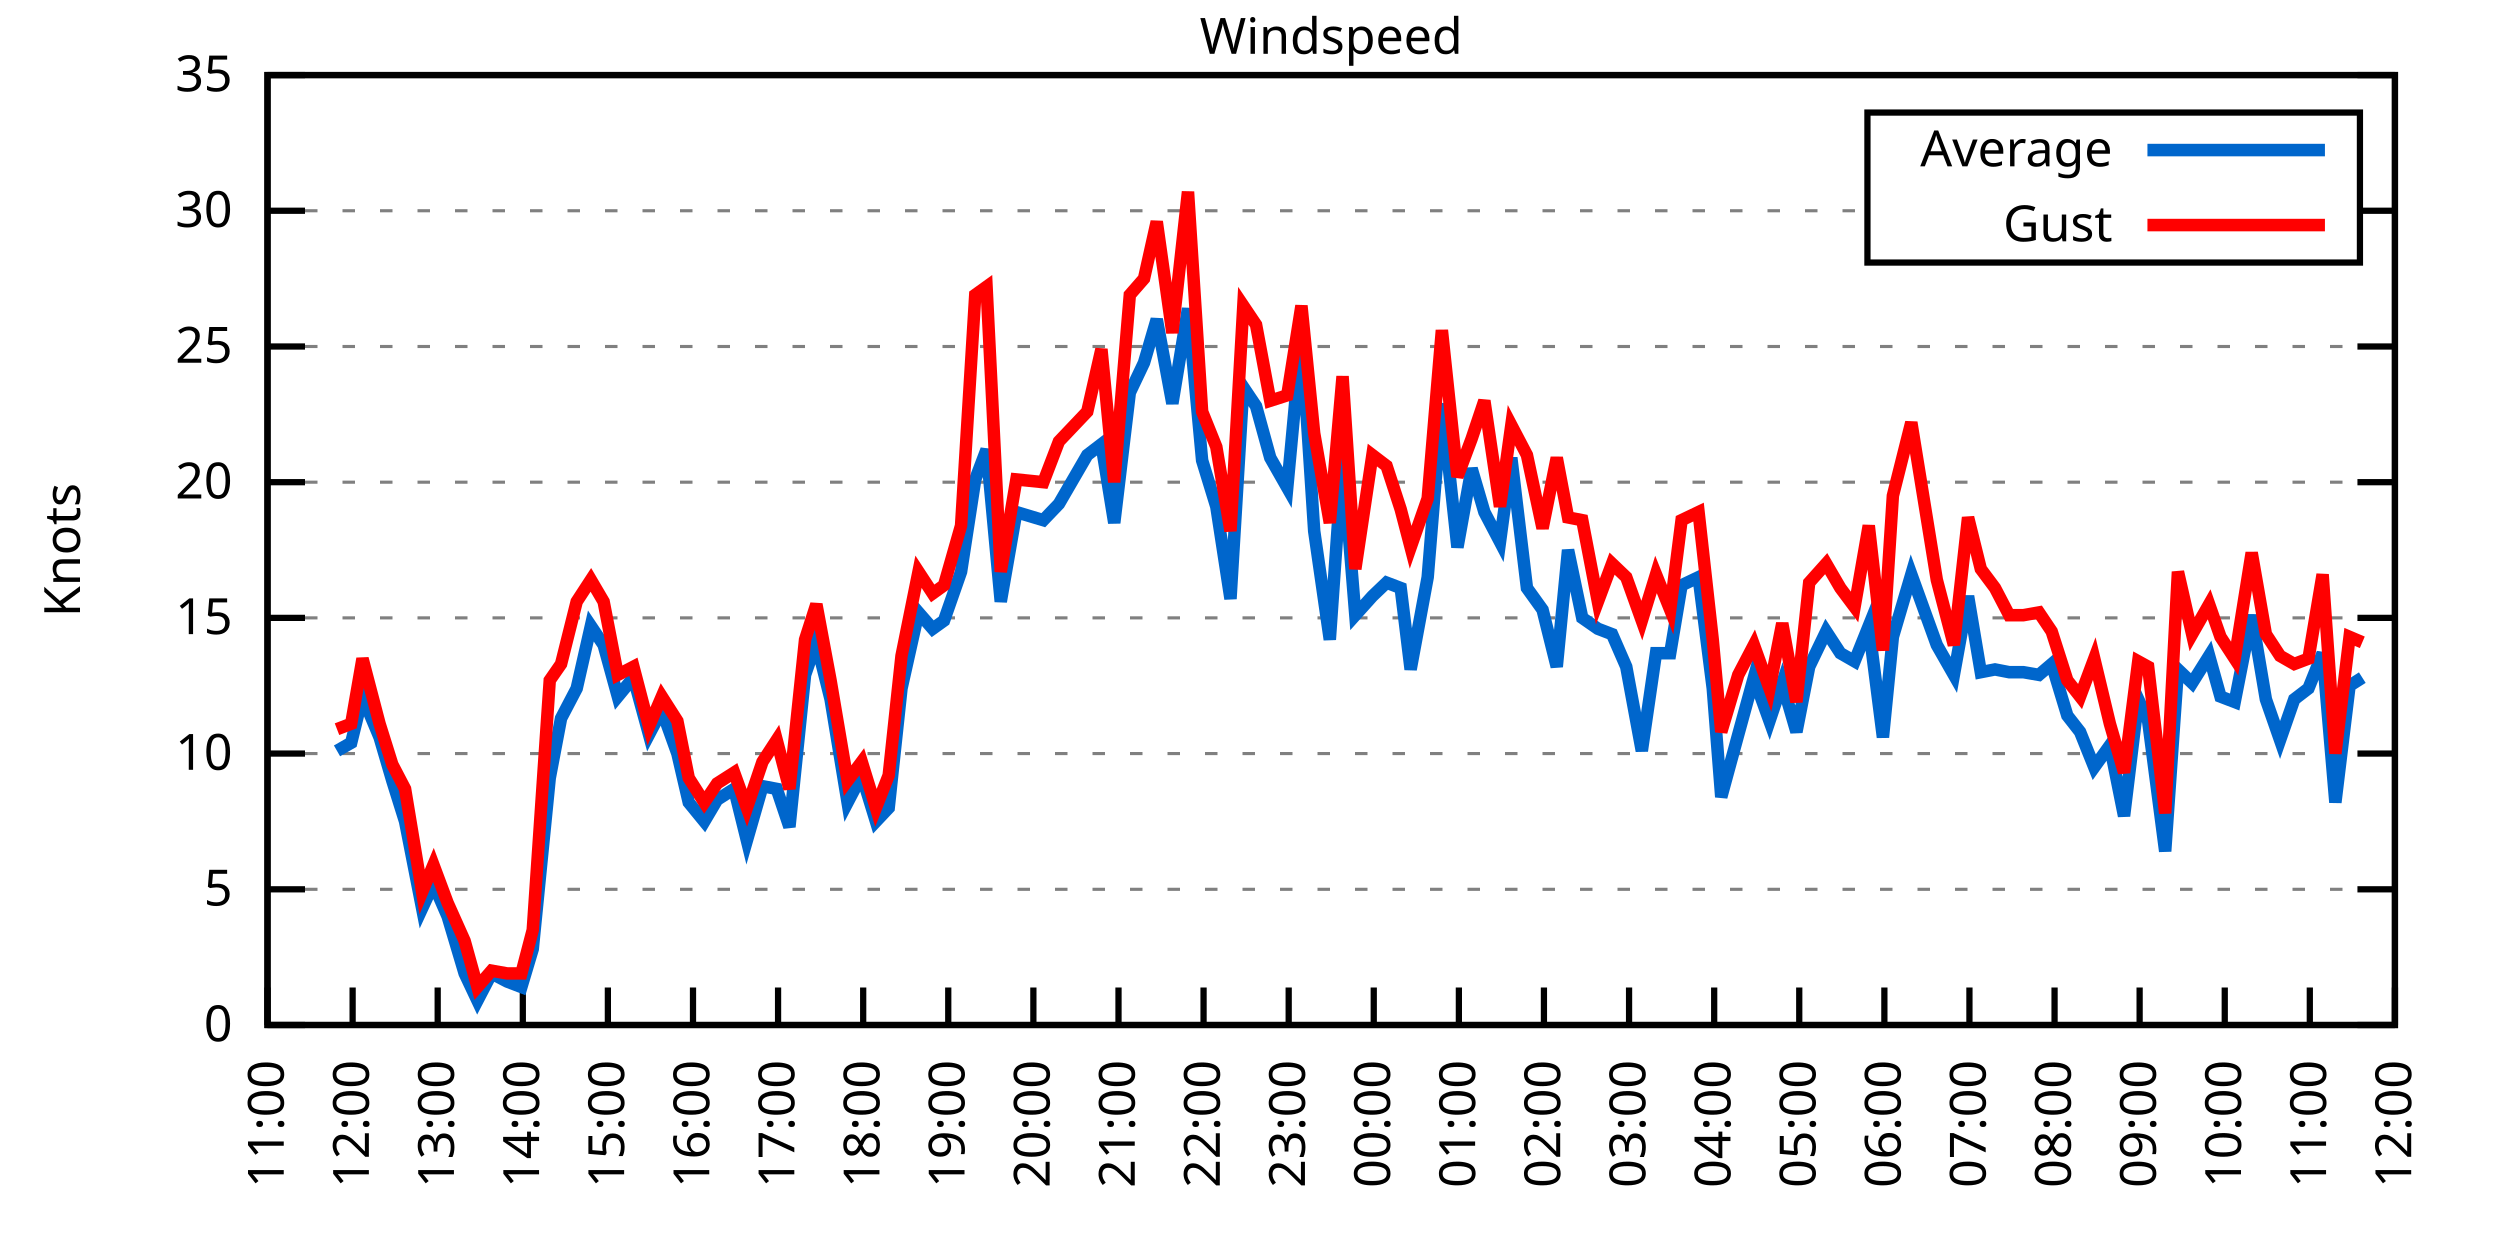
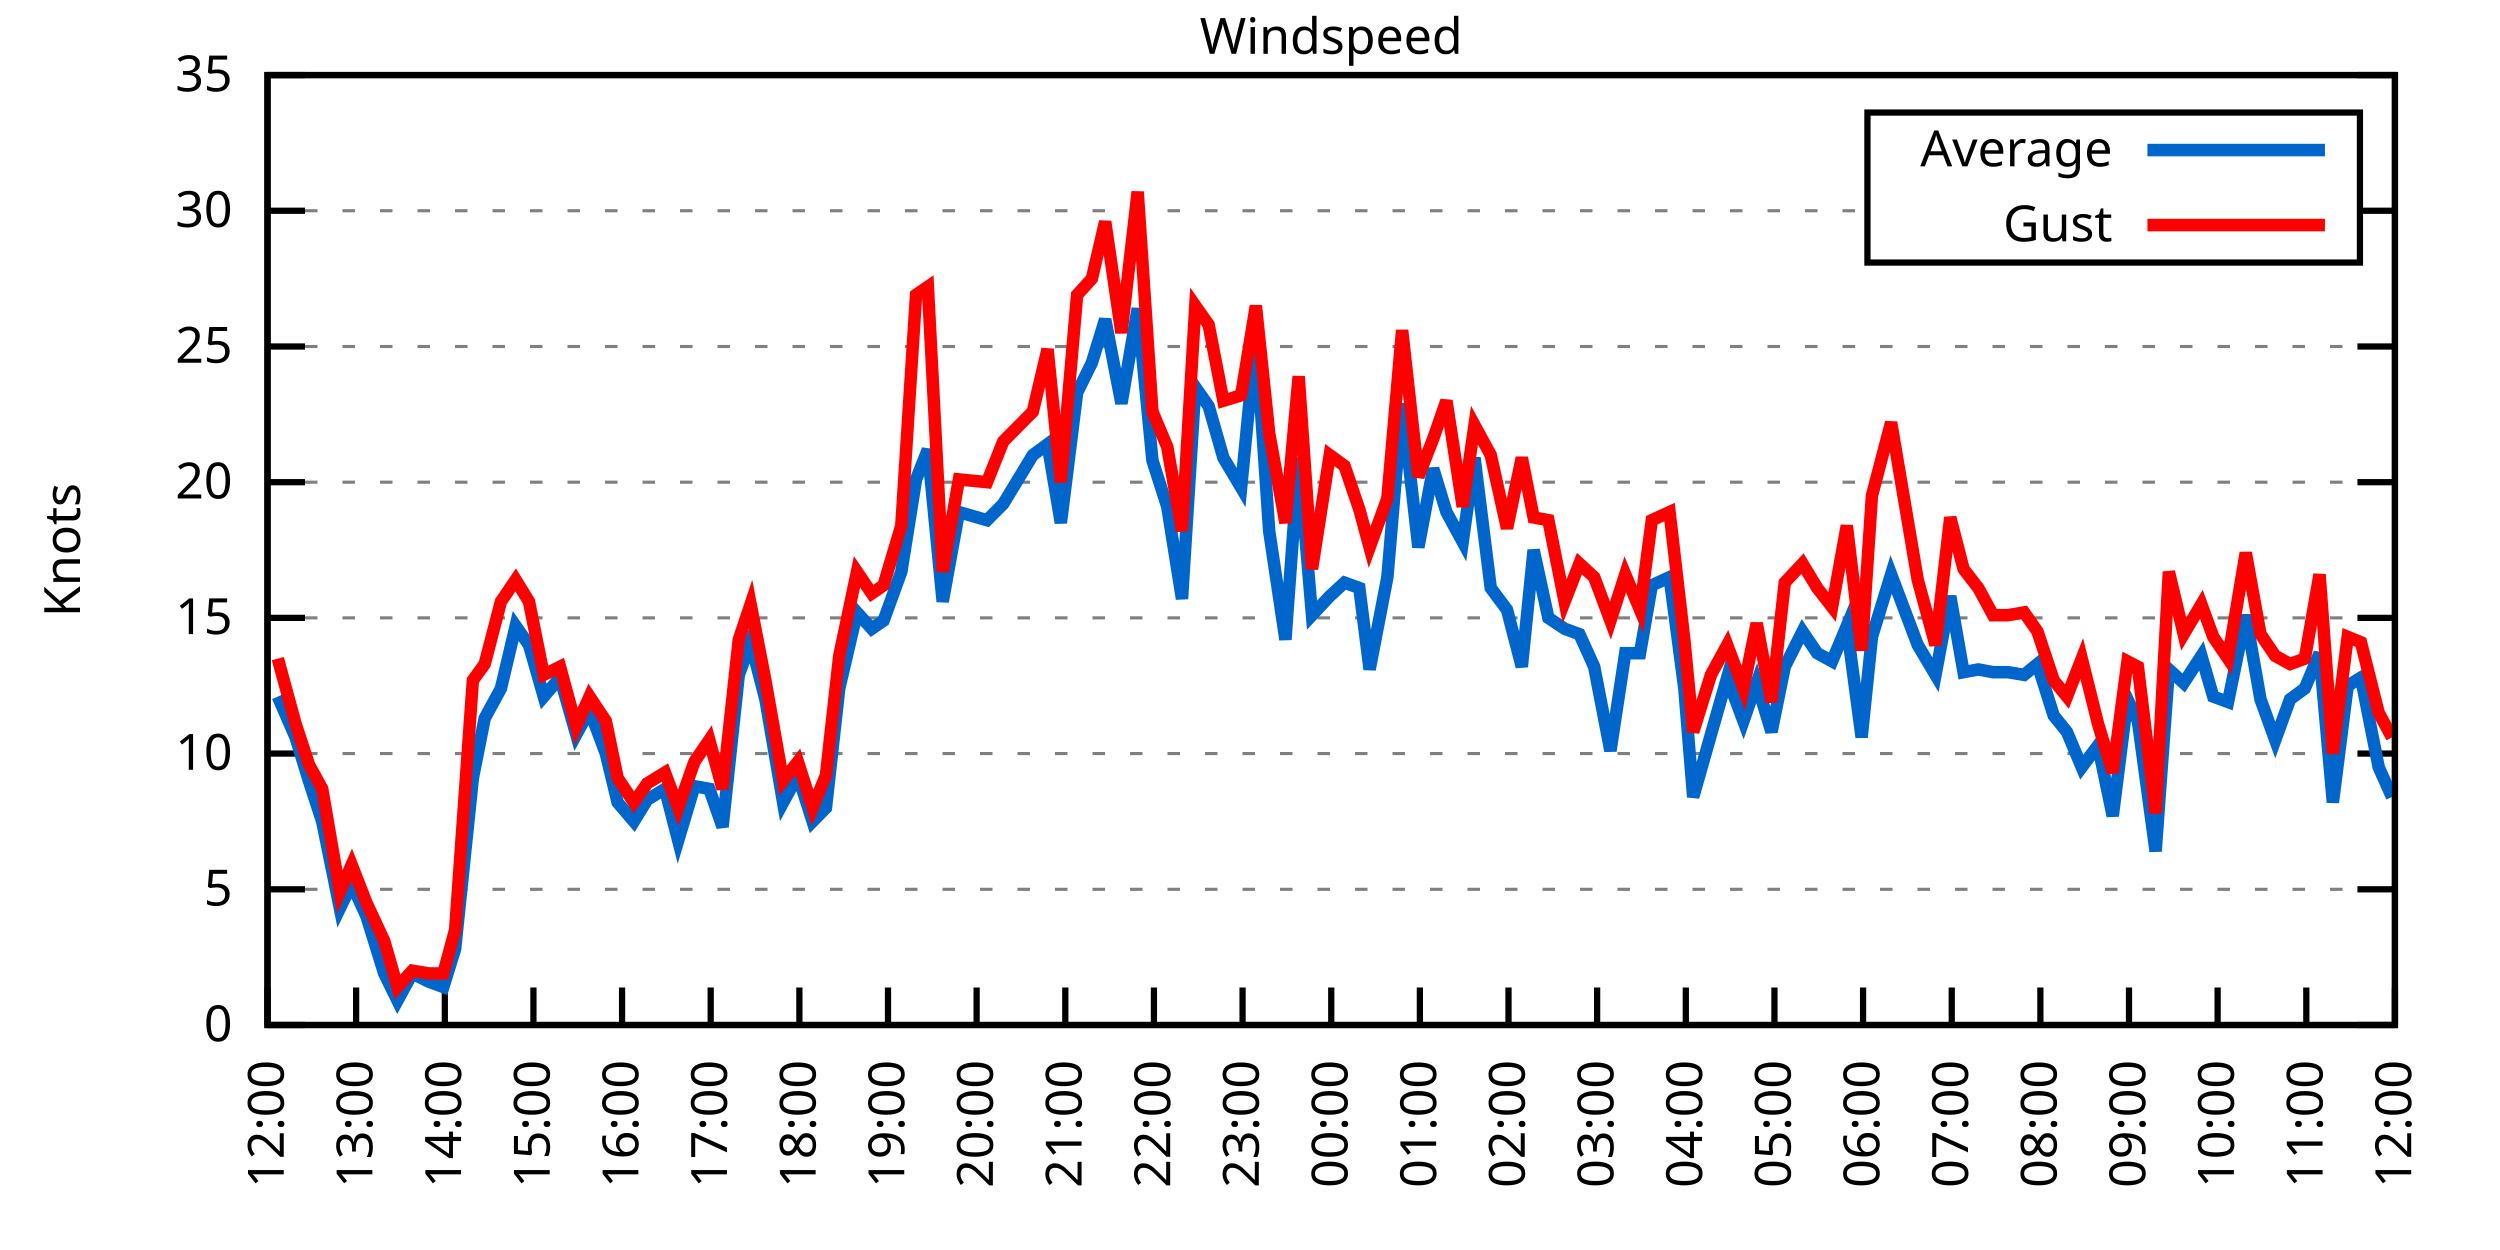
<svg xmlns="http://www.w3.org/2000/svg" xmlns:xlink="http://www.w3.org/1999/xlink" width="400" height="200" viewBox="0 0 400 200">
  <g id="gnuplot_canvas">
    <rect x="0" y="0" width="400" height="200" fill="none" />
    <defs>
      <circle id="gpDot" r="0.5" stroke-width="0.5" stroke="currentColor" />
      <path id="gpPt0" stroke-width="0.333" stroke="currentColor" d="M-1,0 h2 M0,-1 v2" />
      <path id="gpPt1" stroke-width="0.333" stroke="currentColor" d="M-1,-1 L1,1 M1,-1 L-1,1" />
      <path id="gpPt2" stroke-width="0.333" stroke="currentColor" d="M-1,0 L1,0 M0,-1 L0,1 M-1,-1 L1,1 M-1,1 L1,-1" />
      <rect id="gpPt3" stroke-width="0.333" stroke="currentColor" x="-1" y="-1" width="2" height="2" />
      <rect id="gpPt4" stroke-width="0.333" stroke="currentColor" fill="currentColor" x="-1" y="-1" width="2" height="2" />
      <circle id="gpPt5" stroke-width="0.333" stroke="currentColor" cx="0" cy="0" r="1" />
      <use xlink:href="#gpPt5" id="gpPt6" fill="currentColor" stroke="none" />
      <path id="gpPt7" stroke-width="0.333" stroke="currentColor" d="M0,-1.33 L-1.33,0.67 L1.33,0.67 z" />
      <use xlink:href="#gpPt7" id="gpPt8" fill="currentColor" stroke="none" />
      <use xlink:href="#gpPt7" id="gpPt9" stroke="currentColor" transform="rotate(180)" />
      <use xlink:href="#gpPt9" id="gpPt10" fill="currentColor" stroke="none" />
      <use xlink:href="#gpPt3" id="gpPt11" stroke="currentColor" transform="rotate(45)" />
      <use xlink:href="#gpPt11" id="gpPt12" fill="currentColor" stroke="none" />
      <path id="gpPt13" stroke-width="0.333" stroke="currentColor" d="M0,1.330 L1.265,0.411 L0.782,-1.067 L-0.782,-1.076 L-1.265,0.411 z" />
      <use xlink:href="#gpPt13" id="gpPt14" fill="currentColor" stroke="none" />
      <filter id="textbox" filterUnits="objectBoundingBox" x="0" y="0" height="1" width="1">
        <feFlood flood-color="white" flood-opacity="1" result="bgnd" />
        <feComposite in="SourceGraphic" in2="bgnd" operator="atop" />
      </filter>
      <filter id="greybox" filterUnits="objectBoundingBox" x="0" y="0" height="1" width="1">
        <feFlood flood-color="lightgrey" flood-opacity="1" result="grey" />
        <feComposite in="SourceGraphic" in2="grey" operator="atop" />
      </filter>
    </defs>
    <g fill="none" color="white" stroke="currentColor" stroke-width="1.00" stroke-linecap="butt" stroke-linejoin="miter">
</g>
    <g fill="none" color="black" stroke="currentColor" stroke-width="1.00" stroke-linecap="butt" stroke-linejoin="miter">
      <g stroke="none" shape-rendering="crispEdges">
        <polygon fill="rgb(255, 255, 255)" points="42.80,164.00 383.18,164.00 383.18,12.02 42.80,12.02 " />
      </g>
    </g>
    <g fill="none" color="black" stroke="currentColor" stroke-width="1.00" stroke-linecap="butt" stroke-linejoin="miter">
</g>
    <g fill="none" color="black" stroke="black" stroke-width="0.50" stroke-linecap="butt" stroke-linejoin="miter">
</g>
    <g fill="none" color="gray" stroke="currentColor" stroke-width="0.50" stroke-linecap="butt" stroke-linejoin="miter">
      <path stroke="gray" stroke-dasharray="2,4" class="gridline" d="M42.80,164.00 L383.19,164.00  " />
    </g>
    <g fill="none" color="gray" stroke="gray" stroke-width="1.00" stroke-linecap="butt" stroke-linejoin="miter">
</g>
    <g fill="none" color="black" stroke="currentColor" stroke-width="1.00" stroke-linecap="butt" stroke-linejoin="miter">
      <path stroke="black" d="M42.80,164.00 L48.80,164.00 M383.19,164.00 L377.19,164.00  " />
      <g transform="translate(37.20,166.60)" stroke="none" fill="black" font-family="Sans" font-size="8.00" text-anchor="end">
        <text>
          <tspan font-family="Sans"> 0</tspan>
        </text>
      </g>
    </g>
    <g fill="none" color="black" stroke="currentColor" stroke-width="1.00" stroke-linecap="butt" stroke-linejoin="miter">
</g>
    <g fill="none" color="black" stroke="black" stroke-width="0.50" stroke-linecap="butt" stroke-linejoin="miter">
</g>
    <g fill="none" color="gray" stroke="currentColor" stroke-width="0.50" stroke-linecap="butt" stroke-linejoin="miter">
      <path stroke="gray" stroke-dasharray="2,4" class="gridline" d="M42.80,142.29 L383.19,142.29  " />
    </g>
    <g fill="none" color="gray" stroke="gray" stroke-width="1.00" stroke-linecap="butt" stroke-linejoin="miter">
</g>
    <g fill="none" color="black" stroke="currentColor" stroke-width="1.00" stroke-linecap="butt" stroke-linejoin="miter">
      <path stroke="black" d="M42.80,142.29 L48.80,142.29 M383.19,142.29 L377.19,142.29  " />
      <g transform="translate(37.20,144.89)" stroke="none" fill="black" font-family="Sans" font-size="8.00" text-anchor="end">
        <text>
          <tspan font-family="Sans"> 5</tspan>
        </text>
      </g>
    </g>
    <g fill="none" color="black" stroke="currentColor" stroke-width="1.00" stroke-linecap="butt" stroke-linejoin="miter">
</g>
    <g fill="none" color="black" stroke="black" stroke-width="0.50" stroke-linecap="butt" stroke-linejoin="miter">
</g>
    <g fill="none" color="gray" stroke="currentColor" stroke-width="0.50" stroke-linecap="butt" stroke-linejoin="miter">
      <path stroke="gray" stroke-dasharray="2,4" class="gridline" d="M42.80,120.57 L383.19,120.57  " />
    </g>
    <g fill="none" color="gray" stroke="gray" stroke-width="1.00" stroke-linecap="butt" stroke-linejoin="miter">
</g>
    <g fill="none" color="black" stroke="currentColor" stroke-width="1.00" stroke-linecap="butt" stroke-linejoin="miter">
      <path stroke="black" d="M42.80,120.57 L48.80,120.57 M383.19,120.57 L377.19,120.57  " />
      <g transform="translate(37.20,123.17)" stroke="none" fill="black" font-family="Sans" font-size="8.00" text-anchor="end">
        <text>
          <tspan font-family="Sans"> 10</tspan>
        </text>
      </g>
    </g>
    <g fill="none" color="black" stroke="currentColor" stroke-width="1.00" stroke-linecap="butt" stroke-linejoin="miter">
</g>
    <g fill="none" color="black" stroke="black" stroke-width="0.50" stroke-linecap="butt" stroke-linejoin="miter">
</g>
    <g fill="none" color="gray" stroke="currentColor" stroke-width="0.50" stroke-linecap="butt" stroke-linejoin="miter">
      <path stroke="gray" stroke-dasharray="2,4" class="gridline" d="M42.80,98.86 L383.19,98.86  " />
    </g>
    <g fill="none" color="gray" stroke="gray" stroke-width="1.00" stroke-linecap="butt" stroke-linejoin="miter">
</g>
    <g fill="none" color="black" stroke="currentColor" stroke-width="1.00" stroke-linecap="butt" stroke-linejoin="miter">
      <path stroke="black" d="M42.80,98.86 L48.80,98.86 M383.19,98.86 L377.19,98.86  " />
      <g transform="translate(37.20,101.46)" stroke="none" fill="black" font-family="Sans" font-size="8.00" text-anchor="end">
        <text>
          <tspan font-family="Sans"> 15</tspan>
        </text>
      </g>
    </g>
    <g fill="none" color="black" stroke="currentColor" stroke-width="1.00" stroke-linecap="butt" stroke-linejoin="miter">
</g>
    <g fill="none" color="black" stroke="black" stroke-width="0.50" stroke-linecap="butt" stroke-linejoin="miter">
</g>
    <g fill="none" color="gray" stroke="currentColor" stroke-width="0.50" stroke-linecap="butt" stroke-linejoin="miter">
      <path stroke="gray" stroke-dasharray="2,4" class="gridline" d="M42.80,77.15 L383.19,77.15  " />
    </g>
    <g fill="none" color="gray" stroke="gray" stroke-width="1.00" stroke-linecap="butt" stroke-linejoin="miter">
</g>
    <g fill="none" color="black" stroke="currentColor" stroke-width="1.00" stroke-linecap="butt" stroke-linejoin="miter">
      <path stroke="black" d="M42.80,77.15 L48.80,77.15 M383.19,77.15 L377.19,77.15  " />
      <g transform="translate(37.20,79.75)" stroke="none" fill="black" font-family="Sans" font-size="8.00" text-anchor="end">
        <text>
          <tspan font-family="Sans"> 20</tspan>
        </text>
      </g>
    </g>
    <g fill="none" color="black" stroke="currentColor" stroke-width="1.00" stroke-linecap="butt" stroke-linejoin="miter">
</g>
    <g fill="none" color="black" stroke="black" stroke-width="0.50" stroke-linecap="butt" stroke-linejoin="miter">
</g>
    <g fill="none" color="gray" stroke="currentColor" stroke-width="0.50" stroke-linecap="butt" stroke-linejoin="miter">
      <path stroke="gray" stroke-dasharray="2,4" class="gridline" d="M42.80,55.44 L383.19,55.44  " />
    </g>
    <g fill="none" color="gray" stroke="gray" stroke-width="1.00" stroke-linecap="butt" stroke-linejoin="miter">
</g>
    <g fill="none" color="black" stroke="currentColor" stroke-width="1.00" stroke-linecap="butt" stroke-linejoin="miter">
      <path stroke="black" d="M42.80,55.44 L48.80,55.44 M383.19,55.44 L377.19,55.44  " />
      <g transform="translate(37.20,58.04)" stroke="none" fill="black" font-family="Sans" font-size="8.00" text-anchor="end">
        <text>
          <tspan font-family="Sans"> 25</tspan>
        </text>
      </g>
    </g>
    <g fill="none" color="black" stroke="currentColor" stroke-width="1.00" stroke-linecap="butt" stroke-linejoin="miter">
</g>
    <g fill="none" color="black" stroke="black" stroke-width="0.50" stroke-linecap="butt" stroke-linejoin="miter">
</g>
    <g fill="none" color="gray" stroke="currentColor" stroke-width="0.50" stroke-linecap="butt" stroke-linejoin="miter">
      <path stroke="gray" stroke-dasharray="2,4" class="gridline" d="M42.80,33.72 L298.79,33.72 M377.59,33.72 L383.19,33.72  " />
    </g>
    <g fill="none" color="gray" stroke="gray" stroke-width="1.00" stroke-linecap="butt" stroke-linejoin="miter">
</g>
    <g fill="none" color="black" stroke="currentColor" stroke-width="1.00" stroke-linecap="butt" stroke-linejoin="miter">
      <path stroke="black" d="M42.80,33.72 L48.80,33.72 M383.19,33.72 L377.19,33.72  " />
      <g transform="translate(37.20,36.32)" stroke="none" fill="black" font-family="Sans" font-size="8.00" text-anchor="end">
        <text>
          <tspan font-family="Sans"> 30</tspan>
        </text>
      </g>
    </g>
    <g fill="none" color="black" stroke="currentColor" stroke-width="1.00" stroke-linecap="butt" stroke-linejoin="miter">
</g>
    <g fill="none" color="black" stroke="black" stroke-width="0.50" stroke-linecap="butt" stroke-linejoin="miter">
</g>
    <g fill="none" color="gray" stroke="currentColor" stroke-width="0.50" stroke-linecap="butt" stroke-linejoin="miter">
      <path stroke="gray" stroke-dasharray="2,4" class="gridline" d="M42.80,12.01 L383.19,12.01  " />
    </g>
    <g fill="none" color="gray" stroke="gray" stroke-width="1.00" stroke-linecap="butt" stroke-linejoin="miter">
</g>
    <g fill="none" color="black" stroke="currentColor" stroke-width="1.00" stroke-linecap="butt" stroke-linejoin="miter">
      <path stroke="black" d="M42.80,12.01 L48.80,12.01 M383.19,12.01 L377.19,12.01  " />
      <g transform="translate(37.20,14.61)" stroke="none" fill="black" font-family="Sans" font-size="8.00" text-anchor="end">
        <text>
          <tspan font-family="Sans"> 35</tspan>
        </text>
      </g>
    </g>
    <g fill="none" color="black" stroke="currentColor" stroke-width="1.00" stroke-linecap="butt" stroke-linejoin="miter">
      <path stroke="black" d="M42.80,164.00 L42.80,158.00  " />
      <g transform="translate(45.40,169.60) rotate(270.00)" stroke="none" fill="black" font-family="Sans" font-size="8.00" text-anchor="end">
        <text>
-           <tspan font-family="Sans">11:00</tspan>
-         </text>
-       </g>
-     </g>
-     <g fill="none" color="black" stroke="currentColor" stroke-width="1.00" stroke-linecap="butt" stroke-linejoin="miter">
-       <path stroke="black" d="M56.42,164.00 L56.42,158.00  " />
-       <g transform="translate(59.02,169.60) rotate(270.00)" stroke="none" fill="black" font-family="Sans" font-size="8.00" text-anchor="end">
-         <text>
          <tspan font-family="Sans">12:00</tspan>
        </text>
      </g>
    </g>
    <g fill="none" color="black" stroke="currentColor" stroke-width="1.00" stroke-linecap="butt" stroke-linejoin="miter">
-       <path stroke="black" d="M70.03,164.00 L70.03,158.00  " />
-       <g transform="translate(72.63,169.60) rotate(270.00)" stroke="none" fill="black" font-family="Sans" font-size="8.00" text-anchor="end">
+       <path stroke="black" d="M56.98,164.00 L56.98,158.00  " />
+       <g transform="translate(59.58,169.60) rotate(270.00)" stroke="none" fill="black" font-family="Sans" font-size="8.00" text-anchor="end">
        <text>
          <tspan font-family="Sans">13:00</tspan>
        </text>
      </g>
    </g>
    <g fill="none" color="black" stroke="currentColor" stroke-width="1.00" stroke-linecap="butt" stroke-linejoin="miter">
-       <path stroke="black" d="M83.65,164.00 L83.65,158.00  " />
-       <g transform="translate(86.25,169.60) rotate(270.00)" stroke="none" fill="black" font-family="Sans" font-size="8.00" text-anchor="end">
+       <path stroke="black" d="M71.17,164.00 L71.17,158.00  " />
+       <g transform="translate(73.77,169.60) rotate(270.00)" stroke="none" fill="black" font-family="Sans" font-size="8.00" text-anchor="end">
        <text>
          <tspan font-family="Sans">14:00</tspan>
        </text>
      </g>
    </g>
    <g fill="none" color="black" stroke="currentColor" stroke-width="1.00" stroke-linecap="butt" stroke-linejoin="miter">
-       <path stroke="black" d="M97.26,164.00 L97.26,158.00  " />
-       <g transform="translate(99.86,169.60) rotate(270.00)" stroke="none" fill="black" font-family="Sans" font-size="8.00" text-anchor="end">
+       <path stroke="black" d="M85.35,164.00 L85.35,158.00  " />
+       <g transform="translate(87.95,169.60) rotate(270.00)" stroke="none" fill="black" font-family="Sans" font-size="8.00" text-anchor="end">
        <text>
          <tspan font-family="Sans">15:00</tspan>
        </text>
      </g>
    </g>
    <g fill="none" color="black" stroke="currentColor" stroke-width="1.00" stroke-linecap="butt" stroke-linejoin="miter">
-       <path stroke="black" d="M110.88,164.00 L110.88,158.00  " />
-       <g transform="translate(113.48,169.60) rotate(270.00)" stroke="none" fill="black" font-family="Sans" font-size="8.00" text-anchor="end">
+       <path stroke="black" d="M99.53,164.00 L99.53,158.00  " />
+       <g transform="translate(102.13,169.60) rotate(270.00)" stroke="none" fill="black" font-family="Sans" font-size="8.00" text-anchor="end">
        <text>
          <tspan font-family="Sans">16:00</tspan>
        </text>
      </g>
    </g>
    <g fill="none" color="black" stroke="currentColor" stroke-width="1.00" stroke-linecap="butt" stroke-linejoin="miter">
-       <path stroke="black" d="M124.49,164.00 L124.49,158.00  " />
-       <g transform="translate(127.09,169.60) rotate(270.00)" stroke="none" fill="black" font-family="Sans" font-size="8.00" text-anchor="end">
+       <path stroke="black" d="M113.71,164.00 L113.71,158.00  " />
+       <g transform="translate(116.31,169.60) rotate(270.00)" stroke="none" fill="black" font-family="Sans" font-size="8.00" text-anchor="end">
        <text>
          <tspan font-family="Sans">17:00</tspan>
        </text>
      </g>
    </g>
    <g fill="none" color="black" stroke="currentColor" stroke-width="1.00" stroke-linecap="butt" stroke-linejoin="miter">
-       <path stroke="black" d="M138.11,164.00 L138.11,158.00  " />
-       <g transform="translate(140.71,169.60) rotate(270.00)" stroke="none" fill="black" font-family="Sans" font-size="8.00" text-anchor="end">
+       <path stroke="black" d="M127.90,164.00 L127.90,158.00  " />
+       <g transform="translate(130.50,169.60) rotate(270.00)" stroke="none" fill="black" font-family="Sans" font-size="8.00" text-anchor="end">
        <text>
          <tspan font-family="Sans">18:00</tspan>
        </text>
      </g>
    </g>
    <g fill="none" color="black" stroke="currentColor" stroke-width="1.00" stroke-linecap="butt" stroke-linejoin="miter">
-       <path stroke="black" d="M151.72,164.00 L151.72,158.00  " />
-       <g transform="translate(154.32,169.60) rotate(270.00)" stroke="none" fill="black" font-family="Sans" font-size="8.00" text-anchor="end">
+       <path stroke="black" d="M142.08,164.00 L142.08,158.00  " />
+       <g transform="translate(144.68,169.60) rotate(270.00)" stroke="none" fill="black" font-family="Sans" font-size="8.00" text-anchor="end">
        <text>
          <tspan font-family="Sans">19:00</tspan>
        </text>
      </g>
    </g>
    <g fill="none" color="black" stroke="currentColor" stroke-width="1.00" stroke-linecap="butt" stroke-linejoin="miter">
-       <path stroke="black" d="M165.34,164.00 L165.34,158.00  " />
-       <g transform="translate(167.94,169.60) rotate(270.00)" stroke="none" fill="black" font-family="Sans" font-size="8.00" text-anchor="end">
+       <path stroke="black" d="M156.26,164.00 L156.26,158.00  " />
+       <g transform="translate(158.86,169.60) rotate(270.00)" stroke="none" fill="black" font-family="Sans" font-size="8.00" text-anchor="end">
        <text>
          <tspan font-family="Sans">20:00</tspan>
        </text>
      </g>
    </g>
    <g fill="none" color="black" stroke="currentColor" stroke-width="1.00" stroke-linecap="butt" stroke-linejoin="miter">
-       <path stroke="black" d="M178.96,164.00 L178.96,158.00  " />
-       <g transform="translate(181.56,169.60) rotate(270.00)" stroke="none" fill="black" font-family="Sans" font-size="8.00" text-anchor="end">
+       <path stroke="black" d="M170.45,164.00 L170.45,158.00  " />
+       <g transform="translate(173.05,169.60) rotate(270.00)" stroke="none" fill="black" font-family="Sans" font-size="8.00" text-anchor="end">
        <text>
          <tspan font-family="Sans">21:00</tspan>
        </text>
      </g>
    </g>
    <g fill="none" color="black" stroke="currentColor" stroke-width="1.00" stroke-linecap="butt" stroke-linejoin="miter">
-       <path stroke="black" d="M192.57,164.00 L192.57,158.00  " />
-       <g transform="translate(195.17,169.60) rotate(270.00)" stroke="none" fill="black" font-family="Sans" font-size="8.00" text-anchor="end">
+       <path stroke="black" d="M184.63,164.00 L184.63,158.00  " />
+       <g transform="translate(187.23,169.60) rotate(270.00)" stroke="none" fill="black" font-family="Sans" font-size="8.00" text-anchor="end">
        <text>
          <tspan font-family="Sans">22:00</tspan>
        </text>
      </g>
    </g>
    <g fill="none" color="black" stroke="currentColor" stroke-width="1.00" stroke-linecap="butt" stroke-linejoin="miter">
-       <path stroke="black" d="M206.19,164.00 L206.19,158.00  " />
-       <g transform="translate(208.79,169.60) rotate(270.00)" stroke="none" fill="black" font-family="Sans" font-size="8.00" text-anchor="end">
+       <path stroke="black" d="M198.81,164.00 L198.81,158.00  " />
+       <g transform="translate(201.41,169.60) rotate(270.00)" stroke="none" fill="black" font-family="Sans" font-size="8.00" text-anchor="end">
        <text>
          <tspan font-family="Sans">23:00</tspan>
        </text>
      </g>
    </g>
    <g fill="none" color="black" stroke="currentColor" stroke-width="1.00" stroke-linecap="butt" stroke-linejoin="miter">
-       <path stroke="black" d="M219.80,164.00 L219.80,158.00  " />
-       <g transform="translate(222.40,169.60) rotate(270.00)" stroke="none" fill="black" font-family="Sans" font-size="8.00" text-anchor="end">
+       <path stroke="black" d="M213.00,164.00 L213.00,158.00  " />
+       <g transform="translate(215.60,169.60) rotate(270.00)" stroke="none" fill="black" font-family="Sans" font-size="8.00" text-anchor="end">
        <text>
          <tspan font-family="Sans">00:00</tspan>
        </text>
      </g>
    </g>
    <g fill="none" color="black" stroke="currentColor" stroke-width="1.00" stroke-linecap="butt" stroke-linejoin="miter">
-       <path stroke="black" d="M233.42,164.00 L233.42,158.00  " />
-       <g transform="translate(236.02,169.60) rotate(270.00)" stroke="none" fill="black" font-family="Sans" font-size="8.00" text-anchor="end">
+       <path stroke="black" d="M227.18,164.00 L227.18,158.00  " />
+       <g transform="translate(229.78,169.60) rotate(270.00)" stroke="none" fill="black" font-family="Sans" font-size="8.00" text-anchor="end">
        <text>
          <tspan font-family="Sans">01:00</tspan>
        </text>
      </g>
    </g>
    <g fill="none" color="black" stroke="currentColor" stroke-width="1.00" stroke-linecap="butt" stroke-linejoin="miter">
-       <path stroke="black" d="M247.03,164.00 L247.03,158.00  " />
-       <g transform="translate(249.63,169.60) rotate(270.00)" stroke="none" fill="black" font-family="Sans" font-size="8.00" text-anchor="end">
+       <path stroke="black" d="M241.36,164.00 L241.36,158.00  " />
+       <g transform="translate(243.96,169.60) rotate(270.00)" stroke="none" fill="black" font-family="Sans" font-size="8.00" text-anchor="end">
        <text>
          <tspan font-family="Sans">02:00</tspan>
        </text>
      </g>
    </g>
    <g fill="none" color="black" stroke="currentColor" stroke-width="1.00" stroke-linecap="butt" stroke-linejoin="miter">
-       <path stroke="black" d="M260.65,164.00 L260.65,158.00  " />
-       <g transform="translate(263.25,169.60) rotate(270.00)" stroke="none" fill="black" font-family="Sans" font-size="8.00" text-anchor="end">
+       <path stroke="black" d="M255.54,164.00 L255.54,158.00  " />
+       <g transform="translate(258.14,169.60) rotate(270.00)" stroke="none" fill="black" font-family="Sans" font-size="8.00" text-anchor="end">
        <text>
          <tspan font-family="Sans">03:00</tspan>
        </text>
      </g>
    </g>
    <g fill="none" color="black" stroke="currentColor" stroke-width="1.00" stroke-linecap="butt" stroke-linejoin="miter">
-       <path stroke="black" d="M274.27,164.00 L274.27,158.00  " />
-       <g transform="translate(276.87,169.60) rotate(270.00)" stroke="none" fill="black" font-family="Sans" font-size="8.00" text-anchor="end">
+       <path stroke="black" d="M269.73,164.00 L269.73,158.00  " />
+       <g transform="translate(272.33,169.60) rotate(270.00)" stroke="none" fill="black" font-family="Sans" font-size="8.00" text-anchor="end">
        <text>
          <tspan font-family="Sans">04:00</tspan>
        </text>
      </g>
    </g>
    <g fill="none" color="black" stroke="currentColor" stroke-width="1.00" stroke-linecap="butt" stroke-linejoin="miter">
-       <path stroke="black" d="M287.88,164.00 L287.88,158.00  " />
-       <g transform="translate(290.48,169.60) rotate(270.00)" stroke="none" fill="black" font-family="Sans" font-size="8.00" text-anchor="end">
+       <path stroke="black" d="M283.91,164.00 L283.91,158.00  " />
+       <g transform="translate(286.51,169.60) rotate(270.00)" stroke="none" fill="black" font-family="Sans" font-size="8.00" text-anchor="end">
        <text>
          <tspan font-family="Sans">05:00</tspan>
        </text>
      </g>
    </g>
    <g fill="none" color="black" stroke="currentColor" stroke-width="1.00" stroke-linecap="butt" stroke-linejoin="miter">
-       <path stroke="black" d="M301.50,164.00 L301.50,158.00  " />
-       <g transform="translate(304.10,169.60) rotate(270.00)" stroke="none" fill="black" font-family="Sans" font-size="8.00" text-anchor="end">
+       <path stroke="black" d="M298.09,164.00 L298.09,158.00  " />
+       <g transform="translate(300.69,169.60) rotate(270.00)" stroke="none" fill="black" font-family="Sans" font-size="8.00" text-anchor="end">
        <text>
          <tspan font-family="Sans">06:00</tspan>
        </text>
      </g>
    </g>
    <g fill="none" color="black" stroke="currentColor" stroke-width="1.00" stroke-linecap="butt" stroke-linejoin="miter">
-       <path stroke="black" d="M315.11,164.00 L315.11,158.00  " />
-       <g transform="translate(317.71,169.60) rotate(270.00)" stroke="none" fill="black" font-family="Sans" font-size="8.00" text-anchor="end">
+       <path stroke="black" d="M312.28,164.00 L312.28,158.00  " />
+       <g transform="translate(314.88,169.60) rotate(270.00)" stroke="none" fill="black" font-family="Sans" font-size="8.00" text-anchor="end">
        <text>
          <tspan font-family="Sans">07:00</tspan>
        </text>
      </g>
    </g>
    <g fill="none" color="black" stroke="currentColor" stroke-width="1.00" stroke-linecap="butt" stroke-linejoin="miter">
-       <path stroke="black" d="M328.73,164.00 L328.73,158.00  " />
-       <g transform="translate(331.33,169.60) rotate(270.00)" stroke="none" fill="black" font-family="Sans" font-size="8.00" text-anchor="end">
+       <path stroke="black" d="M326.46,164.00 L326.46,158.00  " />
+       <g transform="translate(329.06,169.60) rotate(270.00)" stroke="none" fill="black" font-family="Sans" font-size="8.00" text-anchor="end">
        <text>
          <tspan font-family="Sans">08:00</tspan>
        </text>
      </g>
    </g>
    <g fill="none" color="black" stroke="currentColor" stroke-width="1.00" stroke-linecap="butt" stroke-linejoin="miter">
-       <path stroke="black" d="M342.34,164.00 L342.34,158.00  " />
-       <g transform="translate(344.94,169.60) rotate(270.00)" stroke="none" fill="black" font-family="Sans" font-size="8.00" text-anchor="end">
+       <path stroke="black" d="M340.64,164.00 L340.64,158.00  " />
+       <g transform="translate(343.24,169.60) rotate(270.00)" stroke="none" fill="black" font-family="Sans" font-size="8.00" text-anchor="end">
        <text>
          <tspan font-family="Sans">09:00</tspan>
        </text>
      </g>
    </g>
    <g fill="none" color="black" stroke="currentColor" stroke-width="1.00" stroke-linecap="butt" stroke-linejoin="miter">
-       <path stroke="black" d="M355.96,164.00 L355.96,158.00  " />
-       <g transform="translate(358.56,169.60) rotate(270.00)" stroke="none" fill="black" font-family="Sans" font-size="8.00" text-anchor="end">
+       <path stroke="black" d="M354.82,164.00 L354.82,158.00  " />
+       <g transform="translate(357.42,169.60) rotate(270.00)" stroke="none" fill="black" font-family="Sans" font-size="8.00" text-anchor="end">
        <text>
          <tspan font-family="Sans">10:00</tspan>
        </text>
      </g>
    </g>
    <g fill="none" color="black" stroke="currentColor" stroke-width="1.00" stroke-linecap="butt" stroke-linejoin="miter">
-       <path stroke="black" d="M369.57,164.00 L369.57,158.00  " />
-       <g transform="translate(372.17,169.60) rotate(270.00)" stroke="none" fill="black" font-family="Sans" font-size="8.00" text-anchor="end">
+       <path stroke="black" d="M369.01,164.00 L369.01,158.00  " />
+       <g transform="translate(371.61,169.60) rotate(270.00)" stroke="none" fill="black" font-family="Sans" font-size="8.00" text-anchor="end">
        <text>
          <tspan font-family="Sans">11:00</tspan>
        </text>
      </g>
    </g>
    <g fill="none" color="black" stroke="currentColor" stroke-width="1.00" stroke-linecap="butt" stroke-linejoin="miter">
      <path stroke="black" d="M383.19,164.00 L383.19,158.00  " />
      <g transform="translate(385.79,169.60) rotate(270.00)" stroke="none" fill="black" font-family="Sans" font-size="8.00" text-anchor="end">
        <text>
          <tspan font-family="Sans">12:00</tspan>
        </text>
      </g>
    </g>
    <g fill="none" color="black" stroke="currentColor" stroke-width="1.00" stroke-linecap="butt" stroke-linejoin="miter">
</g>
    <g fill="none" color="black" stroke="currentColor" stroke-width="1.00" stroke-linecap="butt" stroke-linejoin="miter">
      <path stroke="black" d="M42.80,12.01 L42.80,164.00 L383.19,164.00 L383.19,12.01 L42.80,12.01 Z  " />
    </g>
    <g fill="none" color="black" stroke="currentColor" stroke-width="1.00" stroke-linecap="butt" stroke-linejoin="miter">
</g>
    <g fill="none" color="black" stroke="currentColor" stroke-width="1.00" stroke-linecap="butt" stroke-linejoin="miter">
      <path stroke="black" d="M298.79,42.01 L298.79,18.01 L377.59,18.01 L377.59,42.01 L298.79,42.01 Z  " />
    </g>
    <g id="Windspeed_plot_1">
      <g fill="none" color="white" stroke="black" stroke-width="2.00" stroke-linecap="butt" stroke-linejoin="miter">
</g>
      <g fill="none" color="black" stroke="currentColor" stroke-width="2.00" stroke-linecap="butt" stroke-linejoin="miter">
        <g transform="translate(337.99,26.61)" stroke="none" fill="black" font-family="Sans" font-size="8.00" text-anchor="end">
          <text>
            <tspan font-family="Sans">Average</tspan>
          </text>
        </g>
      </g>
      <g fill="none" color="black" stroke="currentColor" stroke-width="2.00" stroke-linecap="butt" stroke-linejoin="miter">
-         <path stroke="rgb(  0, 102, 204)" d="M343.59,24.01 L371.99,24.01 M53.92,120.14 L56.19,118.84 L58.00,111.45 L60.73,117.97 L62.77,124.92 L64.81,131.43   L67.54,145.33 L69.35,141.42 L71.62,146.63 L74.34,155.75 L76.39,160.09 L78.65,155.75 L81.15,157.05 L83.42,157.92   L85.24,151.84 L87.96,124.48 L89.77,114.93 L92.27,110.15 L94.54,100.16 L96.58,103.20 L98.85,111.45 L101.35,108.42   L103.84,117.53 L105.89,113.63 L108.38,120.57 L110.20,128.39 L112.69,131.43 L114.74,127.96 L117.46,126.22 L119.50,134.47   L122.00,125.79 L124.27,126.22 L126.31,132.30 L128.81,107.98 L130.62,102.77 L132.89,111.89 L135.61,128.39 L137.88,124.05   L140.15,131.43 L142.19,129.26 L144.24,110.15 L146.96,97.99 L149.23,100.60 L151.04,99.30 L153.77,91.48 L156.04,76.71   L157.85,71.94 L160.12,96.26 L162.62,81.93 L166.93,83.23 L169.43,80.62 L173.96,72.81 L176.23,71.07 L178.28,83.66   L180.77,62.82 L183.04,58.04 L185.08,51.09 L187.58,64.56 L190.08,49.36 L192.34,73.67 L194.61,81.06 L196.88,95.82   L198.93,61.95 L200.97,64.99 L203.24,73.24 L205.96,78.02 L208.23,53.70 L210.27,84.97 L212.77,102.34 L214.81,73.24   L216.85,98.43 L219.58,95.39 L221.85,93.22 L224.11,94.08 L225.70,107.11 L228.43,92.35 L230.70,64.56 L233.19,87.57   L235.46,74.98 L237.50,81.93 L240.00,86.70 L241.81,73.24 L244.31,94.08 L246.81,97.56 L249.08,106.68 L250.89,88.00   L253.16,98.86 L255.66,100.60 L257.93,101.47 L260.20,106.68 L262.69,120.14 L264.96,104.51 L267.23,104.51 L269.05,93.65   L271.77,92.35 L274.04,110.15 L275.40,127.52 L278.12,117.53 L280.62,108.42 L283.12,115.36 L285.16,109.28 L287.43,117.10   L289.47,106.68 L292.19,101.03 L294.46,104.51 L296.73,105.81 L299.00,100.16 L301.27,117.97 L302.86,101.90 L305.81,91.91   L307.85,97.56 L309.89,103.20 L312.62,107.98 L314.89,95.39 L316.93,107.55 L319.20,107.11 L321.47,107.55 L323.74,107.55   L326.23,107.98 L328.27,106.24 L330.77,114.49 L332.81,117.10 L335.08,122.75 L337.58,119.27 L339.85,130.56 L342.12,111.89   L343.70,115.36 L346.43,136.21 L348.47,107.11 L350.74,109.28 L353.46,104.94 L355.28,111.45 L357.55,112.32 L360.27,98.43   L362.54,111.89 L364.81,118.40 L367.08,111.89 L369.35,110.15 L371.62,104.51 L373.66,128.39 L375.93,109.72 L377.97,108.42    " />
+         <path stroke="rgb(  0, 102, 204)" d="M343.59,24.01 L371.99,24.01 M44.45,111.45 L47.29,117.97 L49.42,124.92 L51.55,131.43 L54.38,145.33 L56.27,141.42   L58.64,146.63 L61.47,155.75 L63.60,160.09 L65.97,155.75 L68.57,157.05 L70.93,157.92 L72.82,151.84 L75.66,124.48   L77.55,114.93 L80.15,110.15 L82.51,100.16 L84.64,103.20 L87.00,111.45 L89.60,108.42 L92.20,117.53 L94.33,113.63   L96.93,120.57 L98.82,128.39 L101.42,131.43 L103.55,127.96 L106.39,126.22 L108.51,134.47 L111.11,125.79 L113.48,126.22   L115.61,132.30 L118.21,107.98 L120.10,102.77 L122.46,111.89 L125.30,128.39 L127.66,124.05 L130.02,131.43 L132.15,129.26   L134.28,110.15 L137.12,97.99 L139.48,100.60 L141.37,99.30 L144.21,91.48 L146.57,76.71 L148.46,71.94 L150.83,96.26   L153.43,81.93 L157.92,83.23 L160.52,80.62 L165.25,72.81 L167.61,71.07 L169.74,83.66 L172.34,62.82 L174.70,58.04   L176.83,51.09 L179.43,64.56 L182.03,49.36 L184.39,73.67 L186.76,81.06 L189.12,95.82 L191.25,61.95 L193.38,64.99   L195.74,73.24 L198.58,78.02 L200.94,53.70 L203.07,84.97 L205.67,102.34 L207.79,73.24 L209.92,98.43 L212.76,95.39   L215.12,93.22 L217.49,94.08 L219.14,107.11 L221.98,92.35 L224.34,64.56 L226.94,87.57 L229.31,74.98 L231.43,81.93   L234.03,86.70 L235.92,73.24 L238.52,94.08 L241.12,97.56 L243.49,106.68 L245.38,88.00 L247.74,98.86 L250.34,100.60   L252.71,101.47 L255.07,106.68 L257.67,120.14 L260.04,104.51 L262.40,104.51 L264.29,93.65 L267.13,92.35 L269.49,110.15   L270.91,127.52 L273.75,117.53 L276.35,108.42 L278.95,115.36 L281.07,109.28 L283.44,117.10 L285.56,106.68 L288.40,101.03   L290.76,104.51 L293.13,105.81 L295.49,100.16 L297.86,117.97 L299.51,101.90 L302.58,91.91 L304.71,97.56 L306.84,103.20   L309.68,107.98 L312.04,95.39 L314.17,107.55 L316.53,107.11 L318.89,107.55 L321.26,107.55 L323.86,107.98 L325.99,106.24   L328.59,114.49 L330.71,117.10 L333.08,122.75 L335.68,119.27 L338.04,130.56 L340.40,111.89 L342.06,115.36 L344.90,136.21   L347.02,107.11 L349.39,109.28 L352.22,104.94 L354.12,111.45 L356.48,112.32 L359.32,98.43 L361.68,111.89 L364.04,118.40   L366.41,111.89 L368.77,110.15 L371.13,104.51 L373.26,128.39 L375.63,109.72 L377.75,108.42 L380.59,122.75 L382.72,127.52    " />
      </g>
    </g>
    <g id="Windspeed_plot_2">
      <g fill="none" color="black" stroke="currentColor" stroke-width="2.00" stroke-linecap="butt" stroke-linejoin="miter">
        <g transform="translate(337.99,38.61)" stroke="none" fill="black" font-family="Sans" font-size="8.00" text-anchor="end">
          <text>
            <tspan font-family="Sans">Gust</tspan>
          </text>
        </g>
      </g>
      <g fill="none" color="black" stroke="currentColor" stroke-width="2.00" stroke-linecap="butt" stroke-linejoin="miter">
-         <path stroke="rgb(255,   0,   0)" d="M343.59,36.01 L371.99,36.01 M53.92,116.67 L56.19,115.80 L58.00,105.38 L60.73,115.80 L62.77,122.31 L64.81,126.22   L67.54,142.72 L69.35,138.38 L71.62,144.46 L74.34,150.54 L76.39,157.92 L78.65,155.31 L81.15,155.75 L83.42,155.75   L85.24,148.80 L87.96,108.85 L89.77,106.24 L92.27,96.26 L94.54,92.78 L96.58,96.26 L98.85,107.98 L101.35,106.68   L103.84,116.23 L105.89,111.45 L108.38,115.36 L110.20,124.48 L112.69,128.39 L114.74,125.35 L117.46,123.61 L119.50,129.26   L122.00,121.88 L124.27,118.40 L126.31,126.22 L128.81,102.34 L130.62,96.69 L132.89,108.85 L135.61,124.92 L137.88,121.88   L140.15,129.26 L142.19,124.05 L144.24,104.94 L146.96,91.48 L149.23,94.95 L151.04,93.65 L153.77,84.10 L156.04,47.18   L157.85,45.88 L160.12,91.48 L162.62,76.71 L166.93,77.15 L169.43,70.63 L173.96,65.86 L176.23,55.87 L178.28,77.15   L180.77,47.18 L183.04,44.58 L185.08,35.46 L187.58,53.26 L190.08,30.68 L192.34,65.86 L194.61,71.50 L196.88,84.97   L198.93,48.92 L200.97,51.96 L203.24,64.12 L205.96,63.25 L208.23,48.92 L210.27,69.33 L212.77,83.66 L214.81,60.21   L216.85,91.04 L219.58,72.81 L221.85,74.54 L224.11,81.49 L225.70,87.57 L228.43,79.75 L230.70,52.83 L233.19,76.28   L235.46,70.20 L237.50,64.12 L240.00,81.06 L241.81,68.03 L244.31,72.81 L246.81,84.53 L249.08,73.24 L250.89,82.79   L253.16,83.23 L255.66,96.26 L257.93,90.18 L260.20,92.35 L262.69,99.30 L264.96,91.91 L267.23,97.56 L269.05,83.23   L271.77,81.93 L274.04,102.34 L275.40,117.10 L278.12,107.98 L280.62,103.20 L283.12,110.15 L285.16,99.73 L287.43,112.32   L289.47,93.22 L292.19,90.18 L294.46,94.08 L296.73,97.12 L299.00,84.10 L301.27,104.07 L302.86,79.32 L305.81,67.59   L307.85,80.19 L309.89,92.78 L312.62,103.20 L314.89,82.79 L316.93,91.04 L319.20,94.08 L321.47,98.43 L323.74,98.43   L326.23,97.99 L328.27,101.03 L330.77,108.85 L332.81,111.45 L335.08,105.38 L337.58,115.80 L339.85,123.61 L342.12,105.81   L343.70,106.68 L346.43,130.13 L348.47,91.48 L350.74,101.47 L353.46,96.69 L355.28,101.90 L357.55,105.38 L360.27,88.44   L362.54,101.47 L364.81,104.94 L367.08,106.24 L369.35,105.38 L371.62,91.91 L373.66,120.57 L375.93,101.90 L377.97,102.77    " />
+         <path stroke="rgb(255,   0,   0)" d="M343.59,36.01 L371.99,36.01 M44.45,105.38 L47.29,115.80 L49.42,122.31 L51.55,126.22 L54.38,142.72 L56.27,138.38   L58.64,144.46 L61.47,150.54 L63.60,157.92 L65.97,155.31 L68.57,155.75 L70.93,155.75 L72.82,148.80 L75.66,108.85   L77.55,106.24 L80.15,96.26 L82.51,92.78 L84.64,96.26 L87.00,107.98 L89.60,106.68 L92.20,116.23 L94.33,111.45   L96.93,115.36 L98.82,124.48 L101.42,128.39 L103.55,125.35 L106.39,123.61 L108.51,129.26 L111.11,121.88 L113.48,118.40   L115.61,126.22 L118.21,102.34 L120.10,96.69 L122.46,108.85 L125.30,124.92 L127.66,121.88 L130.02,129.26 L132.15,124.05   L134.28,104.94 L137.12,91.48 L139.48,94.95 L141.37,93.65 L144.21,84.10 L146.57,47.18 L148.46,45.88 L150.83,91.48   L153.43,76.71 L157.92,77.15 L160.52,70.63 L165.25,65.86 L167.61,55.87 L169.74,77.15 L172.34,47.18 L174.70,44.58   L176.83,35.46 L179.43,53.26 L182.03,30.68 L184.39,65.86 L186.76,71.50 L189.12,84.97 L191.25,48.92 L193.38,51.96   L195.74,64.12 L198.58,63.25 L200.94,48.92 L203.07,69.33 L205.67,83.66 L207.79,60.21 L209.92,91.04 L212.76,72.81   L215.12,74.54 L217.49,81.49 L219.14,87.57 L221.98,79.75 L224.34,52.83 L226.94,76.28 L229.31,70.20 L231.43,64.12   L234.03,81.06 L235.92,68.03 L238.52,72.81 L241.12,84.53 L243.49,73.24 L245.38,82.79 L247.74,83.23 L250.34,96.26   L252.71,90.18 L255.07,92.35 L257.67,99.30 L260.04,91.91 L262.40,97.56 L264.29,83.23 L267.13,81.93 L269.49,102.34   L270.91,117.10 L273.75,107.98 L276.35,103.20 L278.95,110.15 L281.07,99.73 L283.44,112.32 L285.56,93.22 L288.40,90.18   L290.76,94.08 L293.13,97.12 L295.49,84.10 L297.86,104.07 L299.51,79.32 L302.58,67.59 L304.71,80.19 L306.84,92.78   L309.68,103.20 L312.04,82.79 L314.17,91.04 L316.53,94.08 L318.89,98.43 L321.26,98.43 L323.86,97.99 L325.99,101.03   L328.59,108.85 L330.71,111.45 L333.08,105.38 L335.68,115.80 L338.04,123.61 L340.40,105.81 L342.06,106.68 L344.90,130.13   L347.02,91.48 L349.39,101.47 L352.22,96.69 L354.12,101.90 L356.48,105.38 L359.32,88.44 L361.68,101.47 L364.04,104.94   L366.41,106.24 L368.77,105.38 L371.13,91.91 L373.26,120.57 L375.63,101.90 L377.75,102.77 L380.59,114.06 L382.72,117.97    " />
      </g>
    </g>
    <g fill="none" color="black" stroke="currentColor" stroke-width="2.00" stroke-linecap="butt" stroke-linejoin="miter">
</g>
    <g fill="none" color="black" stroke="black" stroke-width="1.00" stroke-linecap="butt" stroke-linejoin="miter">
</g>
    <g fill="none" color="black" stroke="currentColor" stroke-width="1.00" stroke-linecap="butt" stroke-linejoin="miter">
      <path stroke="black" d="M42.80,12.01 L42.80,164.00 L383.19,164.00 L383.19,12.01 L42.80,12.01 Z  " />
      <g transform="translate(12.80,88.01) rotate(270.00)" stroke="none" fill="black" font-family="Sans" font-size="8.00" text-anchor="middle">
        <text>
          <tspan font-family="Sans">Knots</tspan>
        </text>
      </g>
    </g>
    <g fill="none" color="black" stroke="currentColor" stroke-width="1.00" stroke-linecap="butt" stroke-linejoin="miter">
</g>
    <g fill="none" color="black" stroke="currentColor" stroke-width="1.00" stroke-linecap="butt" stroke-linejoin="miter">
      <g transform="translate(212.99,8.61)" stroke="none" fill="black" font-family="Sans" font-size="8.00" text-anchor="middle">
        <text>
          <tspan font-family="Sans">Windspeed</tspan>
        </text>
      </g>
    </g>
    <g fill="none" color="black" stroke="currentColor" stroke-width="1.00" stroke-linecap="butt" stroke-linejoin="miter">
</g>
  </g>
</svg>
